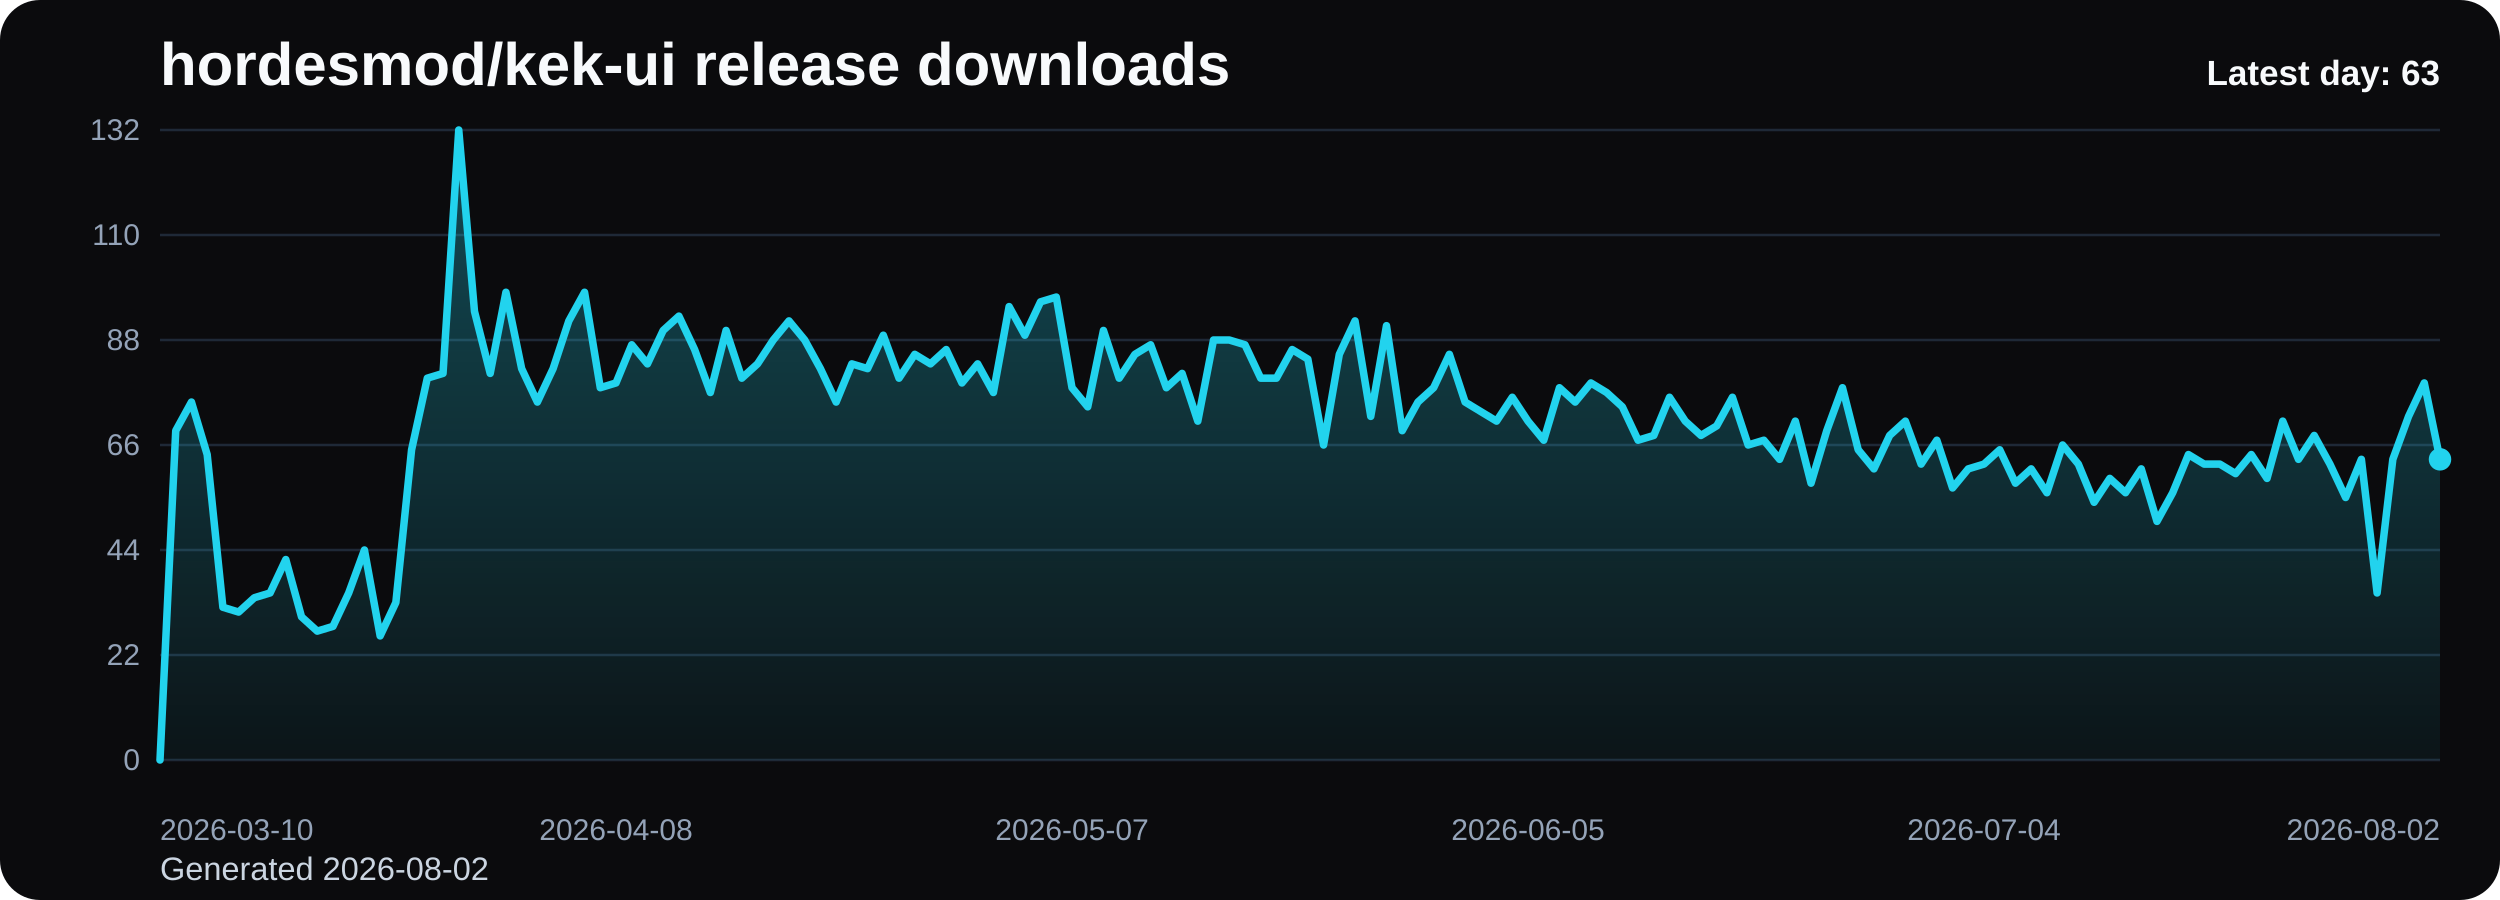
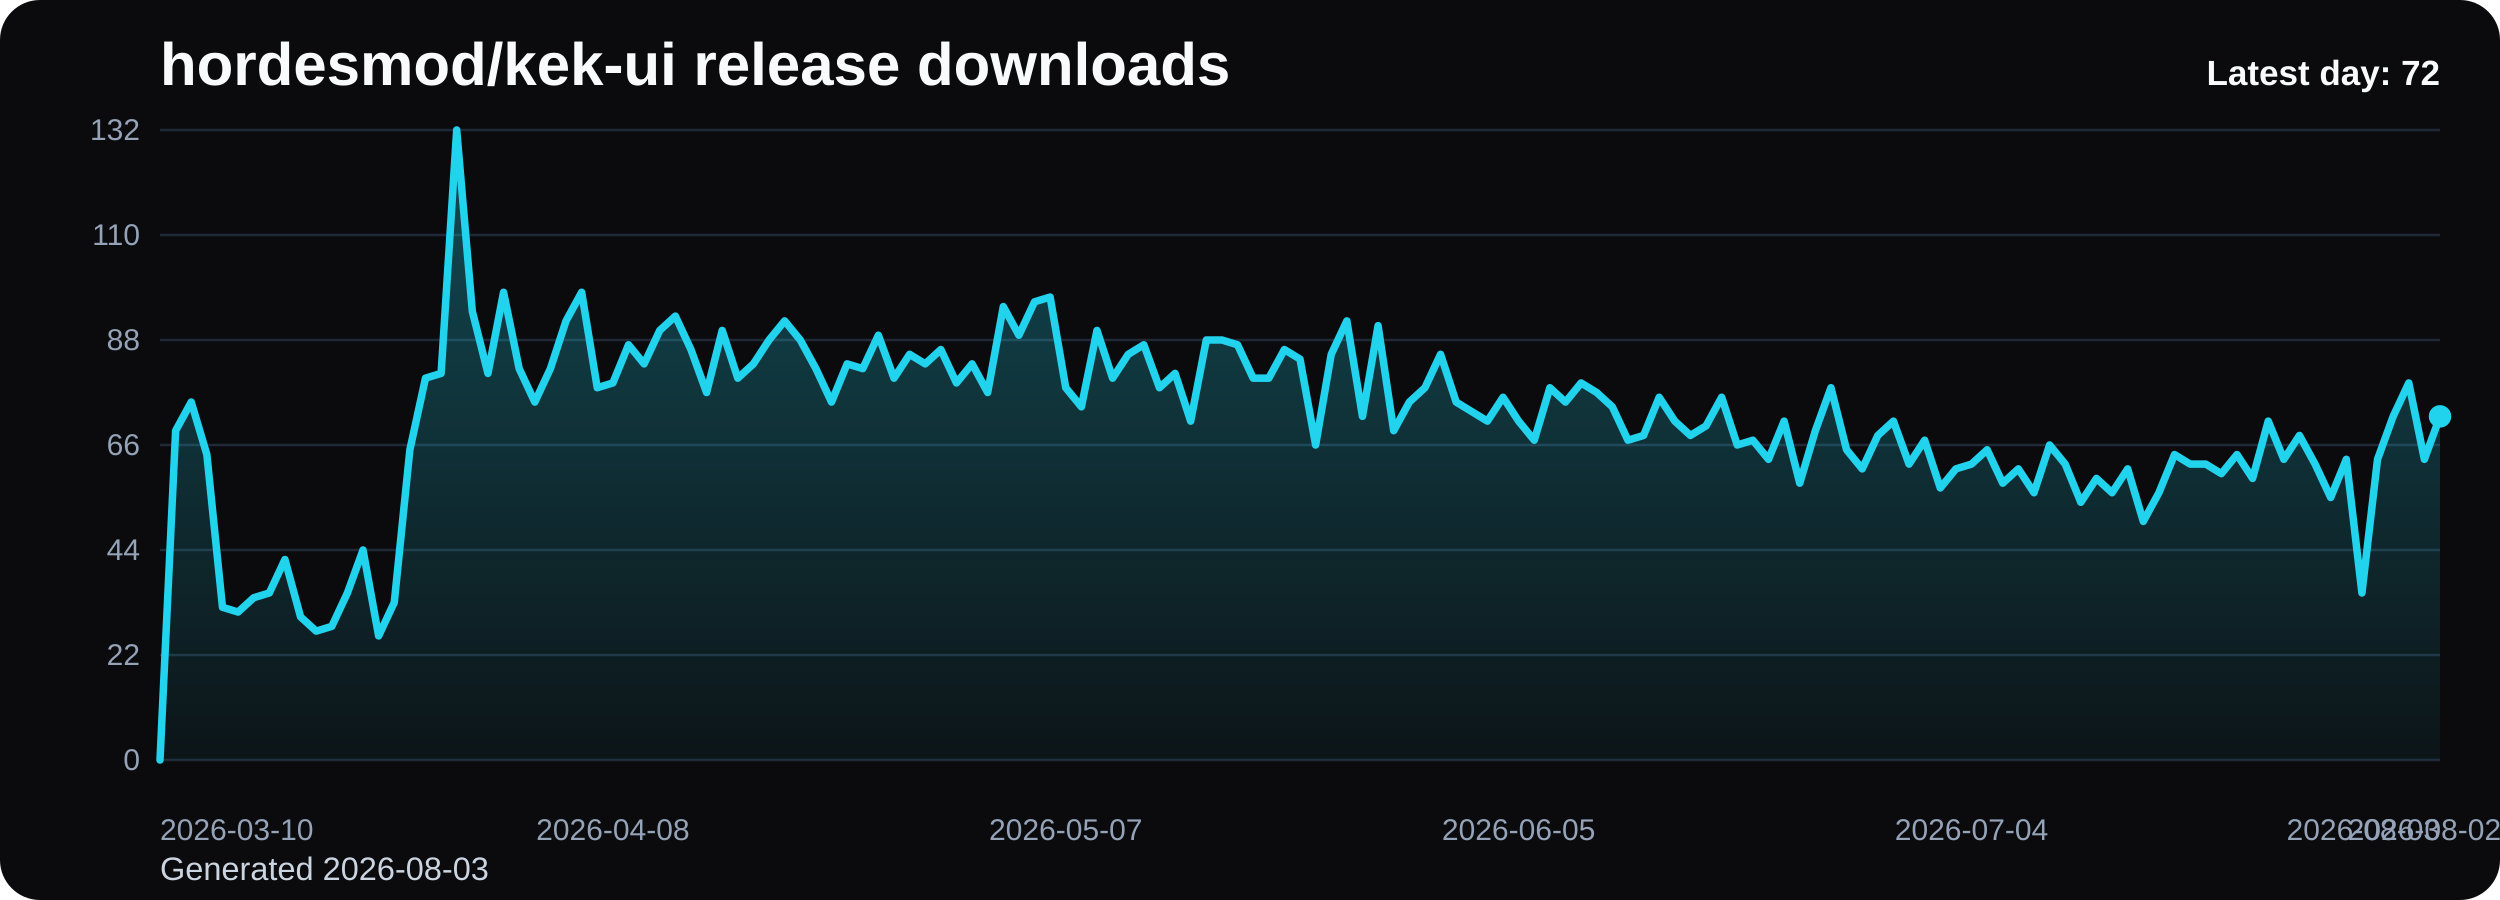
<svg xmlns="http://www.w3.org/2000/svg" viewBox="0 0 1000 360" role="img" aria-label="hordesmod/kek-ui release downloads chart">
  <defs>
    <linearGradient id="fill-daily-black" x1="0" y1="0" x2="0" y2="1">
      <stop offset="0%" stop-color="#22d3ee" stop-opacity="0.32" />
      <stop offset="100%" stop-color="#22d3ee" stop-opacity="0.05" />
    </linearGradient>
    <style>
      .bg { fill: #0b0b0d; }
      .title { font: 700 24px Arial, sans-serif; fill: #f8fafc; }
      .sub { font: 400 13px Arial, sans-serif; fill: #cbd5e1; }
      .grid { stroke: #1f2937; stroke-width: 1; }
      .axis { font: 400 12px Arial, sans-serif; fill: #94a3b8; }
      .line { fill: none; stroke: #22d3ee; stroke-width: 3; stroke-linecap: round; stroke-linejoin: round; }
      .dot { fill: #22d3ee; }
      .value { font: 600 11px Arial, sans-serif; fill: #cbd5e1; }
      .latest { font: 700 14px Arial, sans-serif; fill: #f8fafc; }
    </style>
  </defs>
  <rect class="bg" x="0" y="0" width="1000" height="360" rx="16" />
  <text class="title" x="64" y="34">hordesmod/kek-ui release downloads</text>
-   <text class="sub" x="64" y="352">Generated 2026-08-02</text>
+   <text class="sub" x="64" y="352">Generated 2026-08-03</text>
  <line x1="64" y1="52.00" x2="976" y2="52.00" class="grid" />
  <text x="56" y="56.00" text-anchor="end" class="axis">132</text>
  <line x1="64" y1="94.00" x2="976" y2="94.00" class="grid" />
  <text x="56" y="98.00" text-anchor="end" class="axis">110</text>
  <line x1="64" y1="136.00" x2="976" y2="136.00" class="grid" />
  <text x="56" y="140.00" text-anchor="end" class="axis">88</text>
  <line x1="64" y1="178.00" x2="976" y2="178.00" class="grid" />
  <text x="56" y="182.00" text-anchor="end" class="axis">66</text>
  <line x1="64" y1="220.00" x2="976" y2="220.00" class="grid" />
  <text x="56" y="224.00" text-anchor="end" class="axis">44</text>
  <line x1="64" y1="262.00" x2="976" y2="262.00" class="grid" />
  <text x="56" y="266.00" text-anchor="end" class="axis">22</text>
  <line x1="64" y1="304.00" x2="976" y2="304.00" class="grid" />
  <text x="56" y="308.00" text-anchor="end" class="axis">0</text>
-   <path d="M 64.00 304 L 64.00 304.00 L 70.29 172.27 L 76.58 160.82 L 82.87 181.82 L 89.16 242.91 L 95.45 244.82 L 101.74 239.09 L 108.03 237.18 L 114.32 223.82 L 120.61 246.73 L 126.90 252.45 L 133.19 250.55 L 139.48 237.18 L 145.77 220.00 L 152.06 254.36 L 158.34 241.00 L 164.63 179.91 L 170.92 151.27 L 177.21 149.36 L 183.50 52.00 L 189.79 124.55 L 196.08 149.36 L 202.37 116.91 L 208.66 147.45 L 214.95 160.82 L 221.24 147.45 L 227.53 128.36 L 233.82 116.91 L 240.11 155.09 L 246.40 153.18 L 252.69 137.91 L 258.98 145.55 L 265.27 132.18 L 271.56 126.45 L 277.85 139.82 L 284.14 157.00 L 290.43 132.18 L 296.72 151.27 L 303.01 145.55 L 309.30 136.00 L 315.59 128.36 L 321.88 136.00 L 328.17 147.45 L 334.46 160.82 L 340.74 145.55 L 347.03 147.45 L 353.32 134.09 L 359.61 151.27 L 365.90 141.73 L 372.19 145.55 L 378.48 139.82 L 384.77 153.18 L 391.06 145.55 L 397.35 157.00 L 403.64 122.64 L 409.93 134.09 L 416.22 120.73 L 422.51 118.82 L 428.80 155.09 L 435.09 162.73 L 441.38 132.18 L 447.67 151.27 L 453.96 141.73 L 460.25 137.91 L 466.54 155.09 L 472.83 149.36 L 479.12 168.45 L 485.41 136.00 L 491.70 136.00 L 497.99 137.91 L 504.28 151.27 L 510.57 151.27 L 516.86 139.82 L 523.14 143.64 L 529.43 178.00 L 535.72 141.73 L 542.01 128.36 L 548.30 166.55 L 554.59 130.27 L 560.88 172.27 L 567.17 160.82 L 573.46 155.09 L 579.75 141.73 L 586.04 160.82 L 592.33 164.64 L 598.62 168.45 L 604.91 158.91 L 611.20 168.45 L 617.49 176.09 L 623.78 155.09 L 630.07 160.82 L 636.36 153.18 L 642.65 157.00 L 648.94 162.73 L 655.23 176.09 L 661.52 174.18 L 667.81 158.91 L 674.10 168.45 L 680.39 174.18 L 686.68 170.36 L 692.97 158.91 L 699.26 178.00 L 705.54 176.09 L 711.83 183.73 L 718.12 168.45 L 724.41 193.27 L 730.70 172.27 L 736.99 155.09 L 743.28 179.91 L 749.57 187.55 L 755.86 174.18 L 762.15 168.45 L 768.44 185.64 L 774.73 176.09 L 781.02 195.18 L 787.31 187.55 L 793.60 185.64 L 799.89 179.91 L 806.18 193.27 L 812.47 187.55 L 818.76 197.09 L 825.05 178.00 L 831.34 185.64 L 837.63 200.91 L 843.92 191.36 L 850.21 197.09 L 856.50 187.55 L 862.79 208.55 L 869.08 197.09 L 875.37 181.82 L 881.66 185.64 L 887.94 185.64 L 894.23 189.45 L 900.52 181.82 L 906.81 191.36 L 913.10 168.45 L 919.39 183.73 L 925.68 174.18 L 931.97 185.64 L 938.26 199.00 L 944.55 183.73 L 950.84 237.18 L 957.13 183.73 L 963.42 166.55 L 969.71 153.18 L 976.00 183.73 L 976.00 304 Z" fill="url(#fill-daily-black)" />
-   <polyline class="line" points="64.00,304.00 70.29,172.27 76.58,160.82 82.87,181.82 89.16,242.91 95.45,244.82 101.74,239.09 108.03,237.18 114.32,223.82 120.61,246.73 126.90,252.45 133.19,250.55 139.48,237.18 145.77,220.00 152.06,254.36 158.34,241.00 164.63,179.91 170.92,151.27 177.21,149.36 183.50,52.00 189.79,124.55 196.08,149.36 202.37,116.91 208.66,147.45 214.95,160.82 221.24,147.45 227.53,128.36 233.82,116.91 240.11,155.09 246.40,153.18 252.69,137.91 258.98,145.55 265.27,132.18 271.56,126.45 277.85,139.82 284.14,157.00 290.43,132.18 296.72,151.27 303.01,145.55 309.30,136.00 315.59,128.36 321.88,136.00 328.17,147.45 334.46,160.82 340.74,145.55 347.03,147.45 353.32,134.09 359.61,151.27 365.90,141.73 372.19,145.55 378.48,139.82 384.77,153.18 391.06,145.55 397.35,157.00 403.64,122.64 409.93,134.09 416.22,120.73 422.51,118.82 428.80,155.09 435.09,162.73 441.38,132.18 447.67,151.27 453.96,141.73 460.25,137.91 466.54,155.09 472.83,149.36 479.12,168.45 485.41,136.00 491.70,136.00 497.99,137.91 504.28,151.27 510.57,151.27 516.86,139.82 523.14,143.64 529.43,178.00 535.72,141.73 542.01,128.36 548.30,166.55 554.59,130.27 560.88,172.27 567.17,160.82 573.46,155.09 579.75,141.73 586.04,160.82 592.33,164.64 598.62,168.45 604.91,158.91 611.20,168.45 617.49,176.09 623.78,155.09 630.07,160.82 636.36,153.18 642.65,157.00 648.94,162.73 655.23,176.09 661.52,174.18 667.81,158.91 674.10,168.45 680.39,174.18 686.68,170.36 692.97,158.91 699.26,178.00 705.54,176.09 711.83,183.73 718.12,168.45 724.41,193.27 730.70,172.27 736.99,155.09 743.28,179.91 749.57,187.55 755.86,174.18 762.15,168.45 768.44,185.64 774.73,176.09 781.02,195.18 787.31,187.55 793.60,185.64 799.89,179.91 806.18,193.27 812.47,187.55 818.76,197.09 825.05,178.00 831.34,185.64 837.63,200.91 843.92,191.36 850.21,197.09 856.50,187.55 862.79,208.55 869.08,197.09 875.37,181.82 881.66,185.64 887.94,185.64 894.23,189.45 900.52,181.82 906.81,191.36 913.10,168.45 919.39,183.73 925.68,174.18 931.97,185.64 938.26,199.00 944.55,183.73 950.84,237.18 957.13,183.73 963.42,166.55 969.71,153.18 976.00,183.73" />
-   <circle class="dot" cx="976.00" cy="183.73" r="4.5" />
+   <path d="M 64.00 304 L 64.00 304.00 L 70.25 172.27 L 76.49 160.82 L 82.74 181.82 L 88.99 242.91 L 95.23 244.82 L 101.48 239.09 L 107.73 237.18 L 113.97 223.82 L 120.22 246.73 L 126.47 252.45 L 132.71 250.55 L 138.96 237.18 L 145.21 220.00 L 151.45 254.36 L 157.70 241.00 L 163.95 179.91 L 170.19 151.27 L 176.44 149.36 L 182.68 52.00 L 188.93 124.55 L 195.18 149.36 L 201.42 116.91 L 207.67 147.45 L 213.92 160.82 L 220.16 147.45 L 226.41 128.36 L 232.66 116.91 L 238.90 155.09 L 245.15 153.18 L 251.40 137.91 L 257.64 145.55 L 263.89 132.18 L 270.14 126.45 L 276.38 139.82 L 282.63 157.00 L 288.88 132.18 L 295.12 151.27 L 301.37 145.55 L 307.62 136.00 L 313.86 128.36 L 320.11 136.00 L 326.36 147.45 L 332.60 160.82 L 338.85 145.55 L 345.10 147.45 L 351.34 134.09 L 357.59 151.27 L 363.84 141.73 L 370.08 145.55 L 376.33 139.82 L 382.58 153.18 L 388.82 145.55 L 395.07 157.00 L 401.32 122.64 L 407.56 134.09 L 413.81 120.73 L 420.05 118.82 L 426.30 155.09 L 432.55 162.73 L 438.79 132.18 L 445.04 151.27 L 451.29 141.73 L 457.53 137.91 L 463.78 155.09 L 470.03 149.36 L 476.27 168.45 L 482.52 136.00 L 488.77 136.00 L 495.01 137.91 L 501.26 151.27 L 507.51 151.27 L 513.75 139.82 L 520.00 143.64 L 526.25 178.00 L 532.49 141.73 L 538.74 128.36 L 544.99 166.55 L 551.23 130.27 L 557.48 172.27 L 563.73 160.82 L 569.97 155.09 L 576.22 141.73 L 582.47 160.82 L 588.71 164.64 L 594.96 168.45 L 601.21 158.91 L 607.45 168.45 L 613.70 176.09 L 619.95 155.09 L 626.19 160.82 L 632.44 153.18 L 638.68 157.00 L 644.93 162.73 L 651.18 176.09 L 657.42 174.18 L 663.67 158.91 L 669.92 168.45 L 676.16 174.18 L 682.41 170.36 L 688.66 158.91 L 694.90 178.00 L 701.15 176.09 L 707.40 183.73 L 713.64 168.45 L 719.89 193.27 L 726.14 172.27 L 732.38 155.09 L 738.63 179.91 L 744.88 187.55 L 751.12 174.18 L 757.37 168.45 L 763.62 185.64 L 769.86 176.09 L 776.11 195.18 L 782.36 187.55 L 788.60 185.64 L 794.85 179.91 L 801.10 193.27 L 807.34 187.55 L 813.59 197.09 L 819.84 178.00 L 826.08 185.64 L 832.33 200.91 L 838.58 191.36 L 844.82 197.09 L 851.07 187.55 L 857.32 208.55 L 863.56 197.09 L 869.81 181.82 L 876.05 185.64 L 882.30 185.64 L 888.55 189.45 L 894.79 181.82 L 901.04 191.36 L 907.29 168.45 L 913.53 183.73 L 919.78 174.18 L 926.03 185.64 L 932.27 199.00 L 938.52 183.73 L 944.77 237.18 L 951.01 183.73 L 957.26 166.55 L 963.51 153.18 L 969.75 183.73 L 976.00 166.55 L 976.00 304 Z" fill="url(#fill-daily-black)" />
+   <polyline class="line" points="64.00,304.00 70.25,172.27 76.49,160.82 82.74,181.82 88.99,242.91 95.23,244.82 101.48,239.09 107.73,237.18 113.97,223.82 120.22,246.73 126.47,252.45 132.71,250.55 138.96,237.18 145.21,220.00 151.45,254.36 157.70,241.00 163.95,179.91 170.19,151.27 176.44,149.36 182.68,52.00 188.93,124.55 195.18,149.36 201.42,116.91 207.67,147.45 213.92,160.82 220.16,147.45 226.41,128.36 232.66,116.91 238.90,155.09 245.15,153.18 251.40,137.91 257.64,145.55 263.89,132.18 270.14,126.45 276.38,139.82 282.63,157.00 288.88,132.18 295.12,151.27 301.37,145.55 307.62,136.00 313.86,128.36 320.11,136.00 326.36,147.45 332.60,160.82 338.85,145.55 345.10,147.45 351.34,134.09 357.59,151.27 363.84,141.73 370.08,145.55 376.33,139.82 382.58,153.18 388.82,145.55 395.07,157.00 401.32,122.64 407.56,134.09 413.81,120.73 420.05,118.82 426.30,155.09 432.55,162.73 438.79,132.18 445.04,151.27 451.29,141.73 457.53,137.91 463.78,155.09 470.03,149.36 476.27,168.45 482.52,136.00 488.77,136.00 495.01,137.91 501.26,151.27 507.51,151.27 513.75,139.82 520.00,143.64 526.25,178.00 532.49,141.73 538.74,128.36 544.99,166.55 551.23,130.27 557.48,172.27 563.73,160.82 569.97,155.09 576.22,141.73 582.47,160.82 588.71,164.64 594.96,168.45 601.21,158.91 607.45,168.45 613.70,176.09 619.95,155.09 626.19,160.82 632.44,153.18 638.68,157.00 644.93,162.73 651.18,176.09 657.42,174.18 663.67,158.91 669.92,168.45 676.16,174.18 682.41,170.36 688.66,158.91 694.90,178.00 701.15,176.09 707.40,183.73 713.64,168.45 719.89,193.27 726.14,172.27 732.38,155.09 738.63,179.91 744.88,187.55 751.12,174.18 757.37,168.45 763.62,185.64 769.86,176.09 776.11,195.18 782.36,187.55 788.60,185.64 794.85,179.91 801.10,193.27 807.34,187.55 813.59,197.09 819.84,178.00 826.08,185.64 832.33,200.91 838.58,191.36 844.82,197.09 851.07,187.55 857.32,208.55 863.56,197.09 869.81,181.82 876.05,185.64 882.30,185.64 888.55,189.45 894.79,181.82 901.04,191.36 907.29,168.45 913.53,183.73 919.78,174.18 926.03,185.64 932.27,199.00 938.52,183.73 944.77,237.18 951.01,183.73 957.26,166.55 963.51,153.18 969.75,183.73 976.00,166.55" />
+   <circle class="dot" cx="976.00" cy="166.55" r="4.5" />
  <text class="axis" x="64.00" y="336" text-anchor="start">2026-03-10</text>
-   <text class="axis" x="246.40" y="336" text-anchor="middle">2026-04-08</text>
-   <text class="axis" x="428.80" y="336" text-anchor="middle">2026-05-07</text>
-   <text class="axis" x="611.20" y="336" text-anchor="middle">2026-06-05</text>
-   <text class="axis" x="793.60" y="336" text-anchor="middle">2026-07-04</text>
-   <text class="axis" x="976.00" y="336" text-anchor="end">2026-08-02</text>
-   <text class="latest" x="976" y="34" text-anchor="end">Latest day: 63</text>
+   <text class="axis" x="245.15" y="336" text-anchor="middle">2026-04-08</text>
+   <text class="axis" x="426.30" y="336" text-anchor="middle">2026-05-07</text>
+   <text class="axis" x="607.45" y="336" text-anchor="middle">2026-06-05</text>
+   <text class="axis" x="788.60" y="336" text-anchor="middle">2026-07-04</text>
+   <text class="axis" x="969.75" y="336" text-anchor="middle">2026-08-02</text>
+   <text class="axis" x="976.00" y="336" text-anchor="end">2026-08-03</text>
+   <text class="latest" x="976" y="34" text-anchor="end">Latest day: 72</text>
</svg>
